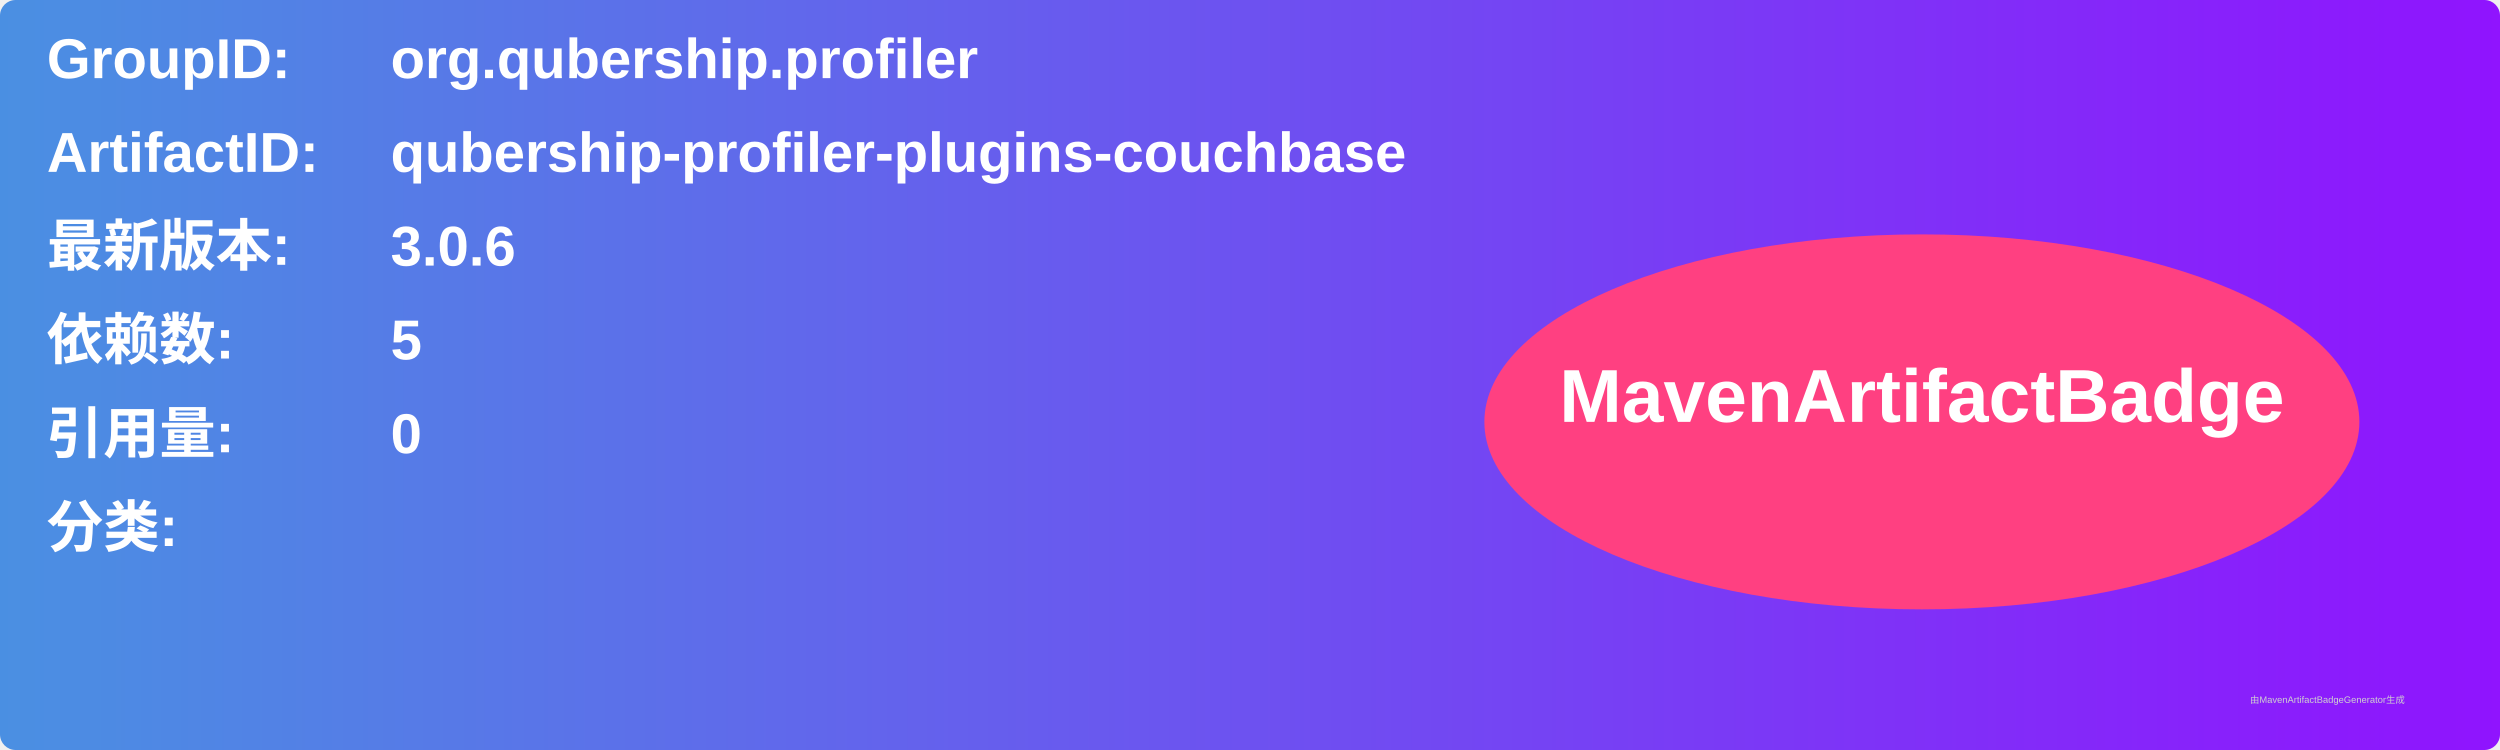
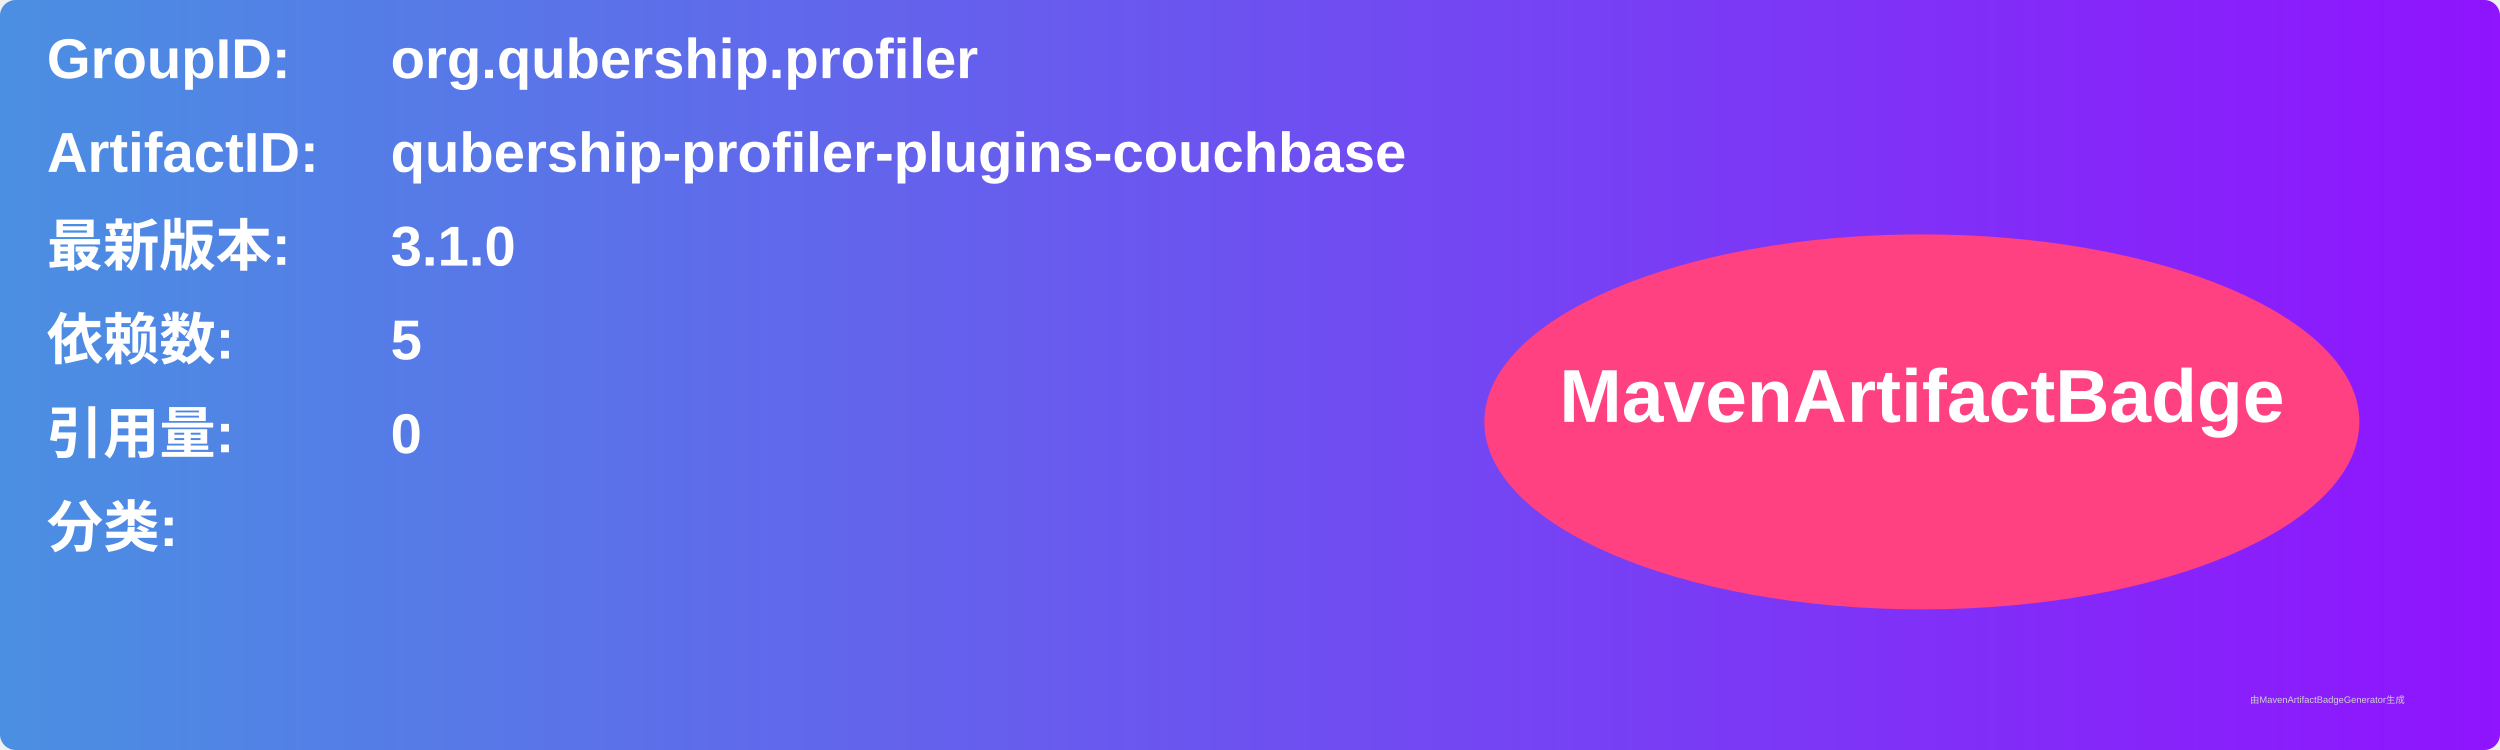
<svg xmlns="http://www.w3.org/2000/svg" width="800" height="240" viewBox="0 0 800 240">
  <linearGradient id="grad" x1="0%" y1="0%" x2="100%" y2="0%">
    <stop offset="0%" stop-color="#4a90e2" />
    <stop offset="100%" stop-color="#9013fe" />
  </linearGradient>
  <rect width="100%" height="100%" rx="5" ry="5" fill="url(#grad)" />
  <g transform="translate(15, 15)">
    <text x="0" y="10" font-family="Arial" font-size="18" fill="white" font-weight="bold" width="260">GroupID:</text>
    <text x="110" y="10" font-family="Arial" font-size="18" fill="white" font-weight="bold" width="460">org.qubership.profiler</text>
    <text x="0" y="40" font-family="Arial" font-size="18" fill="white" font-weight="bold" width="260">ArtifactID:</text>
    <text x="110" y="40" font-family="Arial" font-size="18" fill="white" font-weight="bold" width="460">qubership-profiler-plugins-couchbase</text>
    <text x="0" y="70" font-family="Arial" font-size="18" fill="white" font-weight="bold">最新版本:</text>
    <text x="110" y="70" font-family="Arial" font-size="18" fill="white" font-weight="bold">
-       <tspan font-weight="bold">3.0.6</tspan>
+       <tspan font-weight="bold">3.1.0</tspan>
    </text>
    <text x="0" y="100" font-family="Arial" font-size="18" fill="white" font-weight="bold">依赖数: </text>
    <text x="110" y="100" font-family="Arial" font-size="18" fill="white">
      <tspan font-weight="bold">5</tspan>
    </text>
    <text x="0" y="130" font-family="Arial" font-size="18" fill="white" font-weight="bold">引用量: </text>
    <text x="110" y="130" font-family="Arial" font-size="18" fill="white">
      <tspan font-weight="bold">0</tspan>
    </text>
    <text x="0" y="160" font-family="Arial" font-size="18" fill="white" font-weight="bold">分类:</text>
    <text x="10" y="190" font-family="Arial" font-size="10" fill="white">
      <tspan font-weight="bold" />
    </text>
    <ellipse cx="600" cy="120" rx="140" ry="60" fill="#ff4081" />
    <text x="600" y="120" text-anchor="middle" font-family="Arial" font-size="24" fill="white" font-weight="bold">MavenArtifactBadge</text>
  </g>
  <text x="720" y="225" font-family="Arial" font-size="3" fill="#d0d0d0">由MavenArtifactBadgeGenerator生成</text>
</svg>
